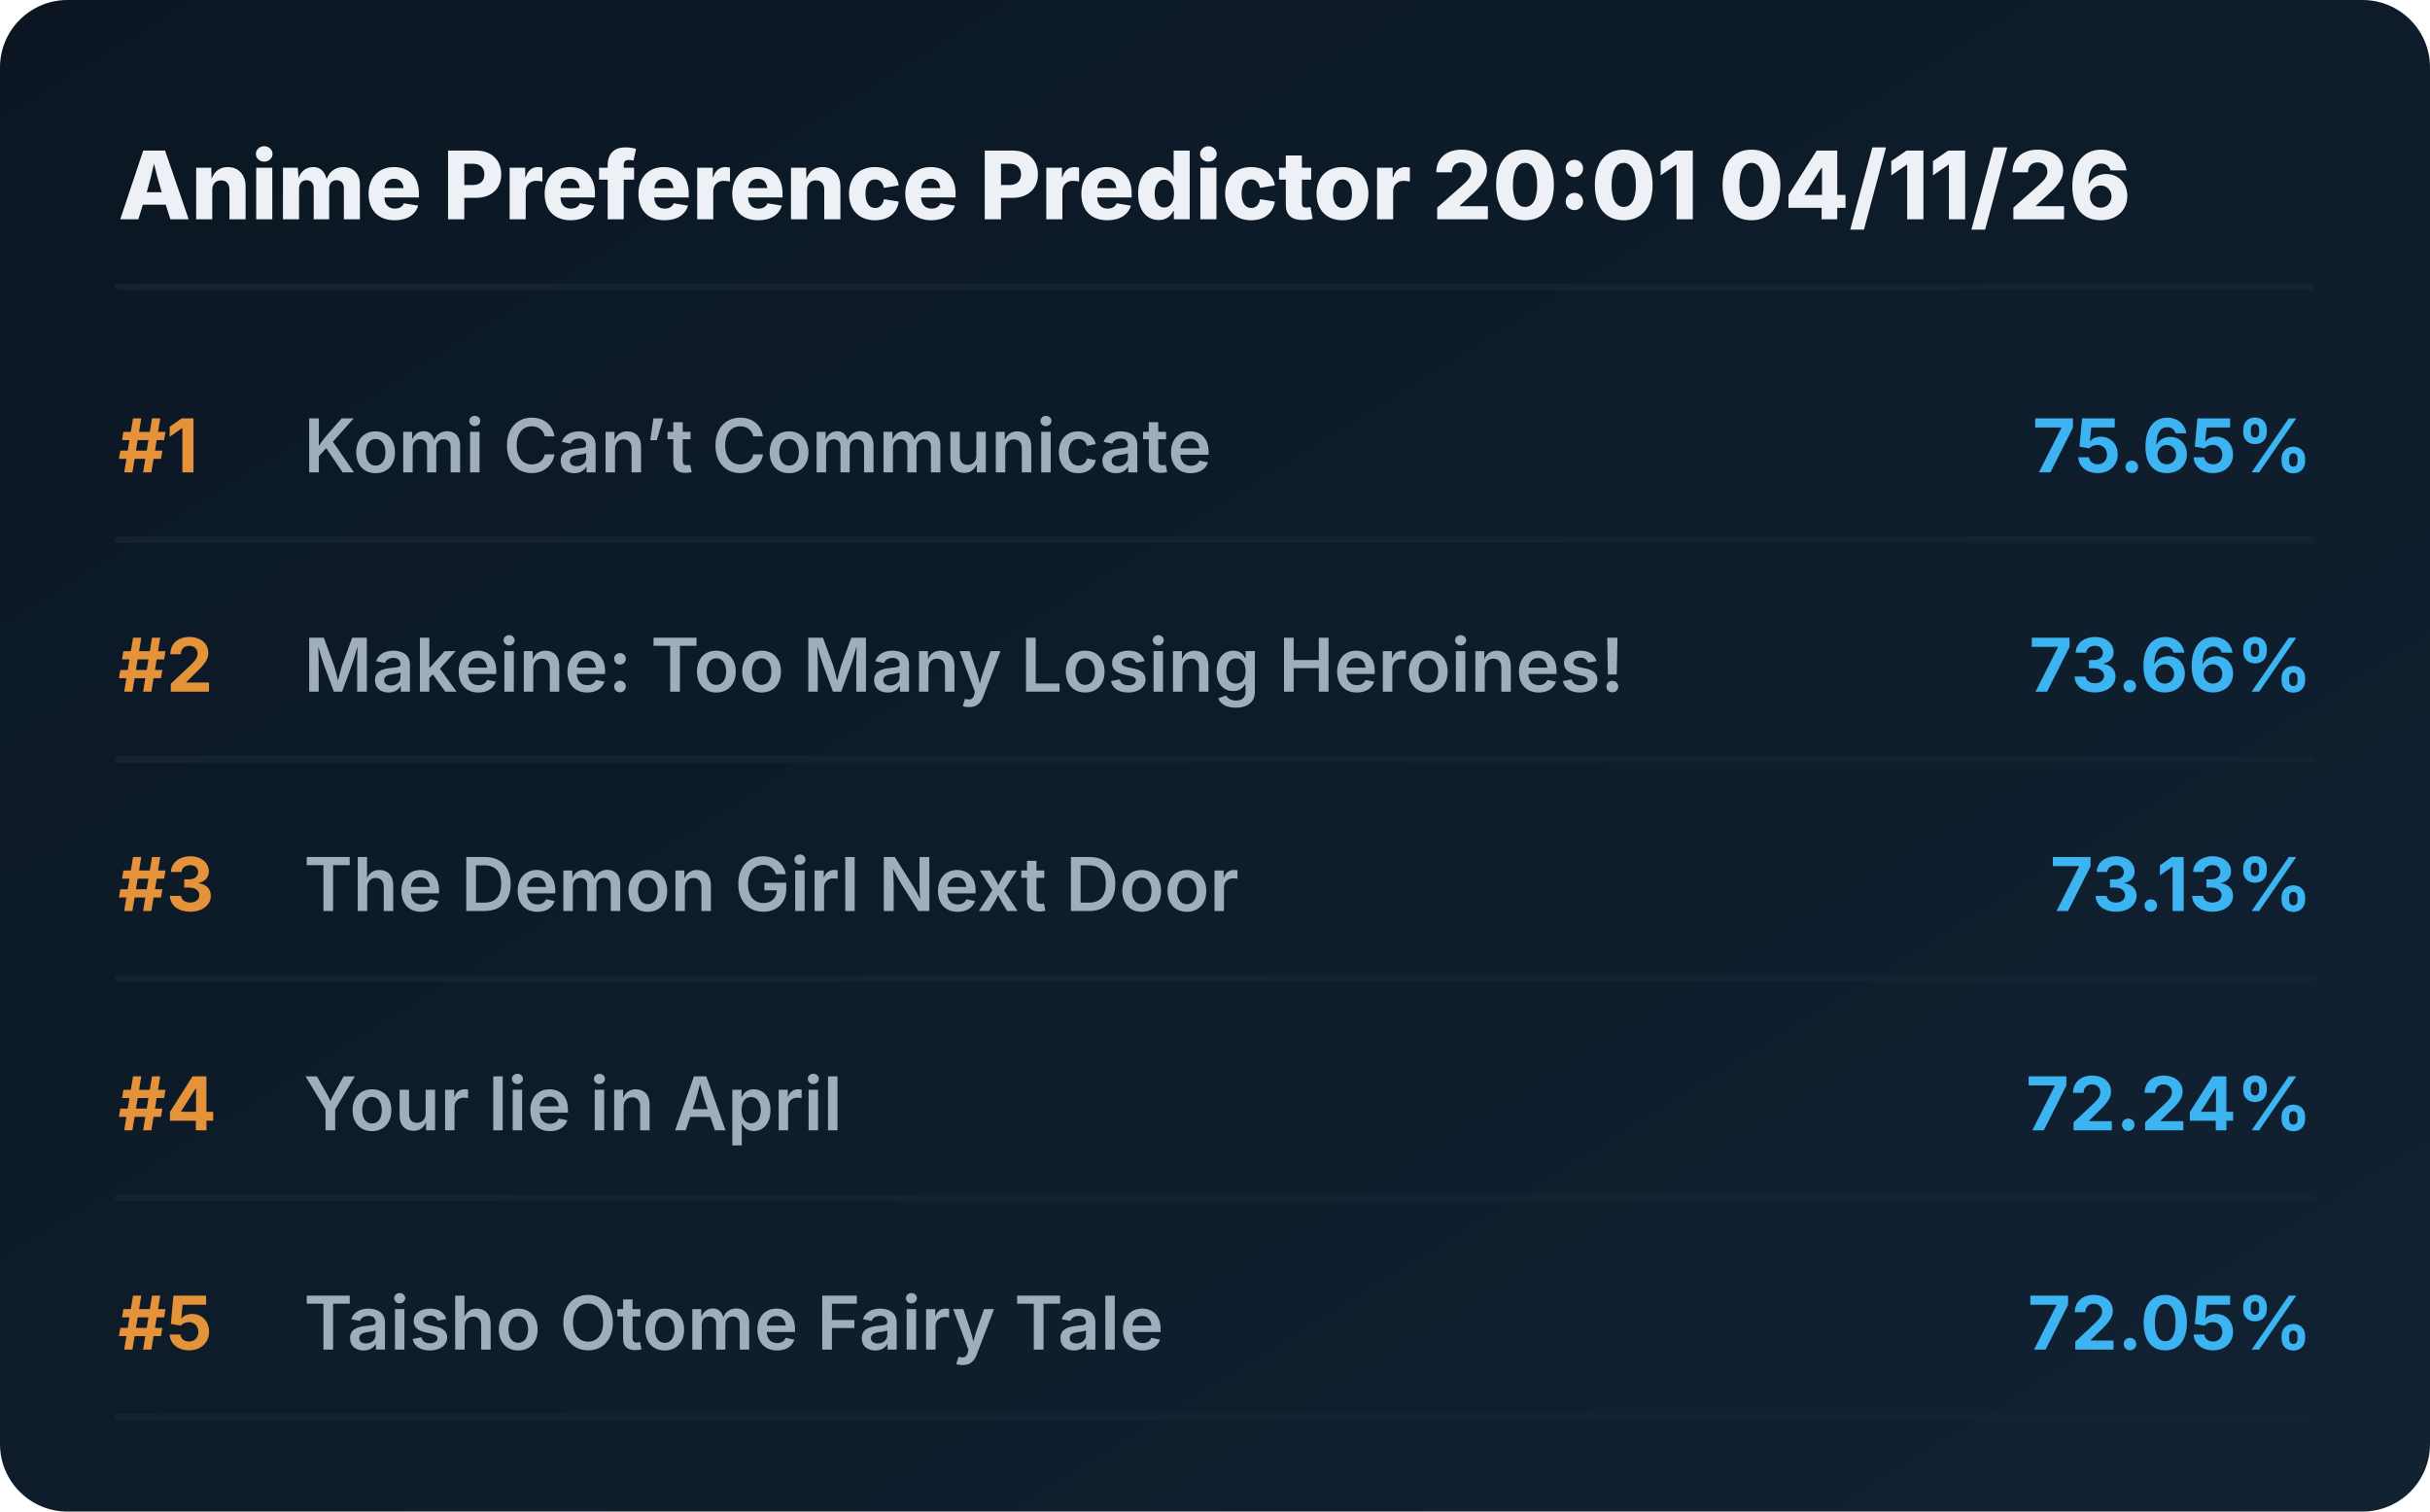
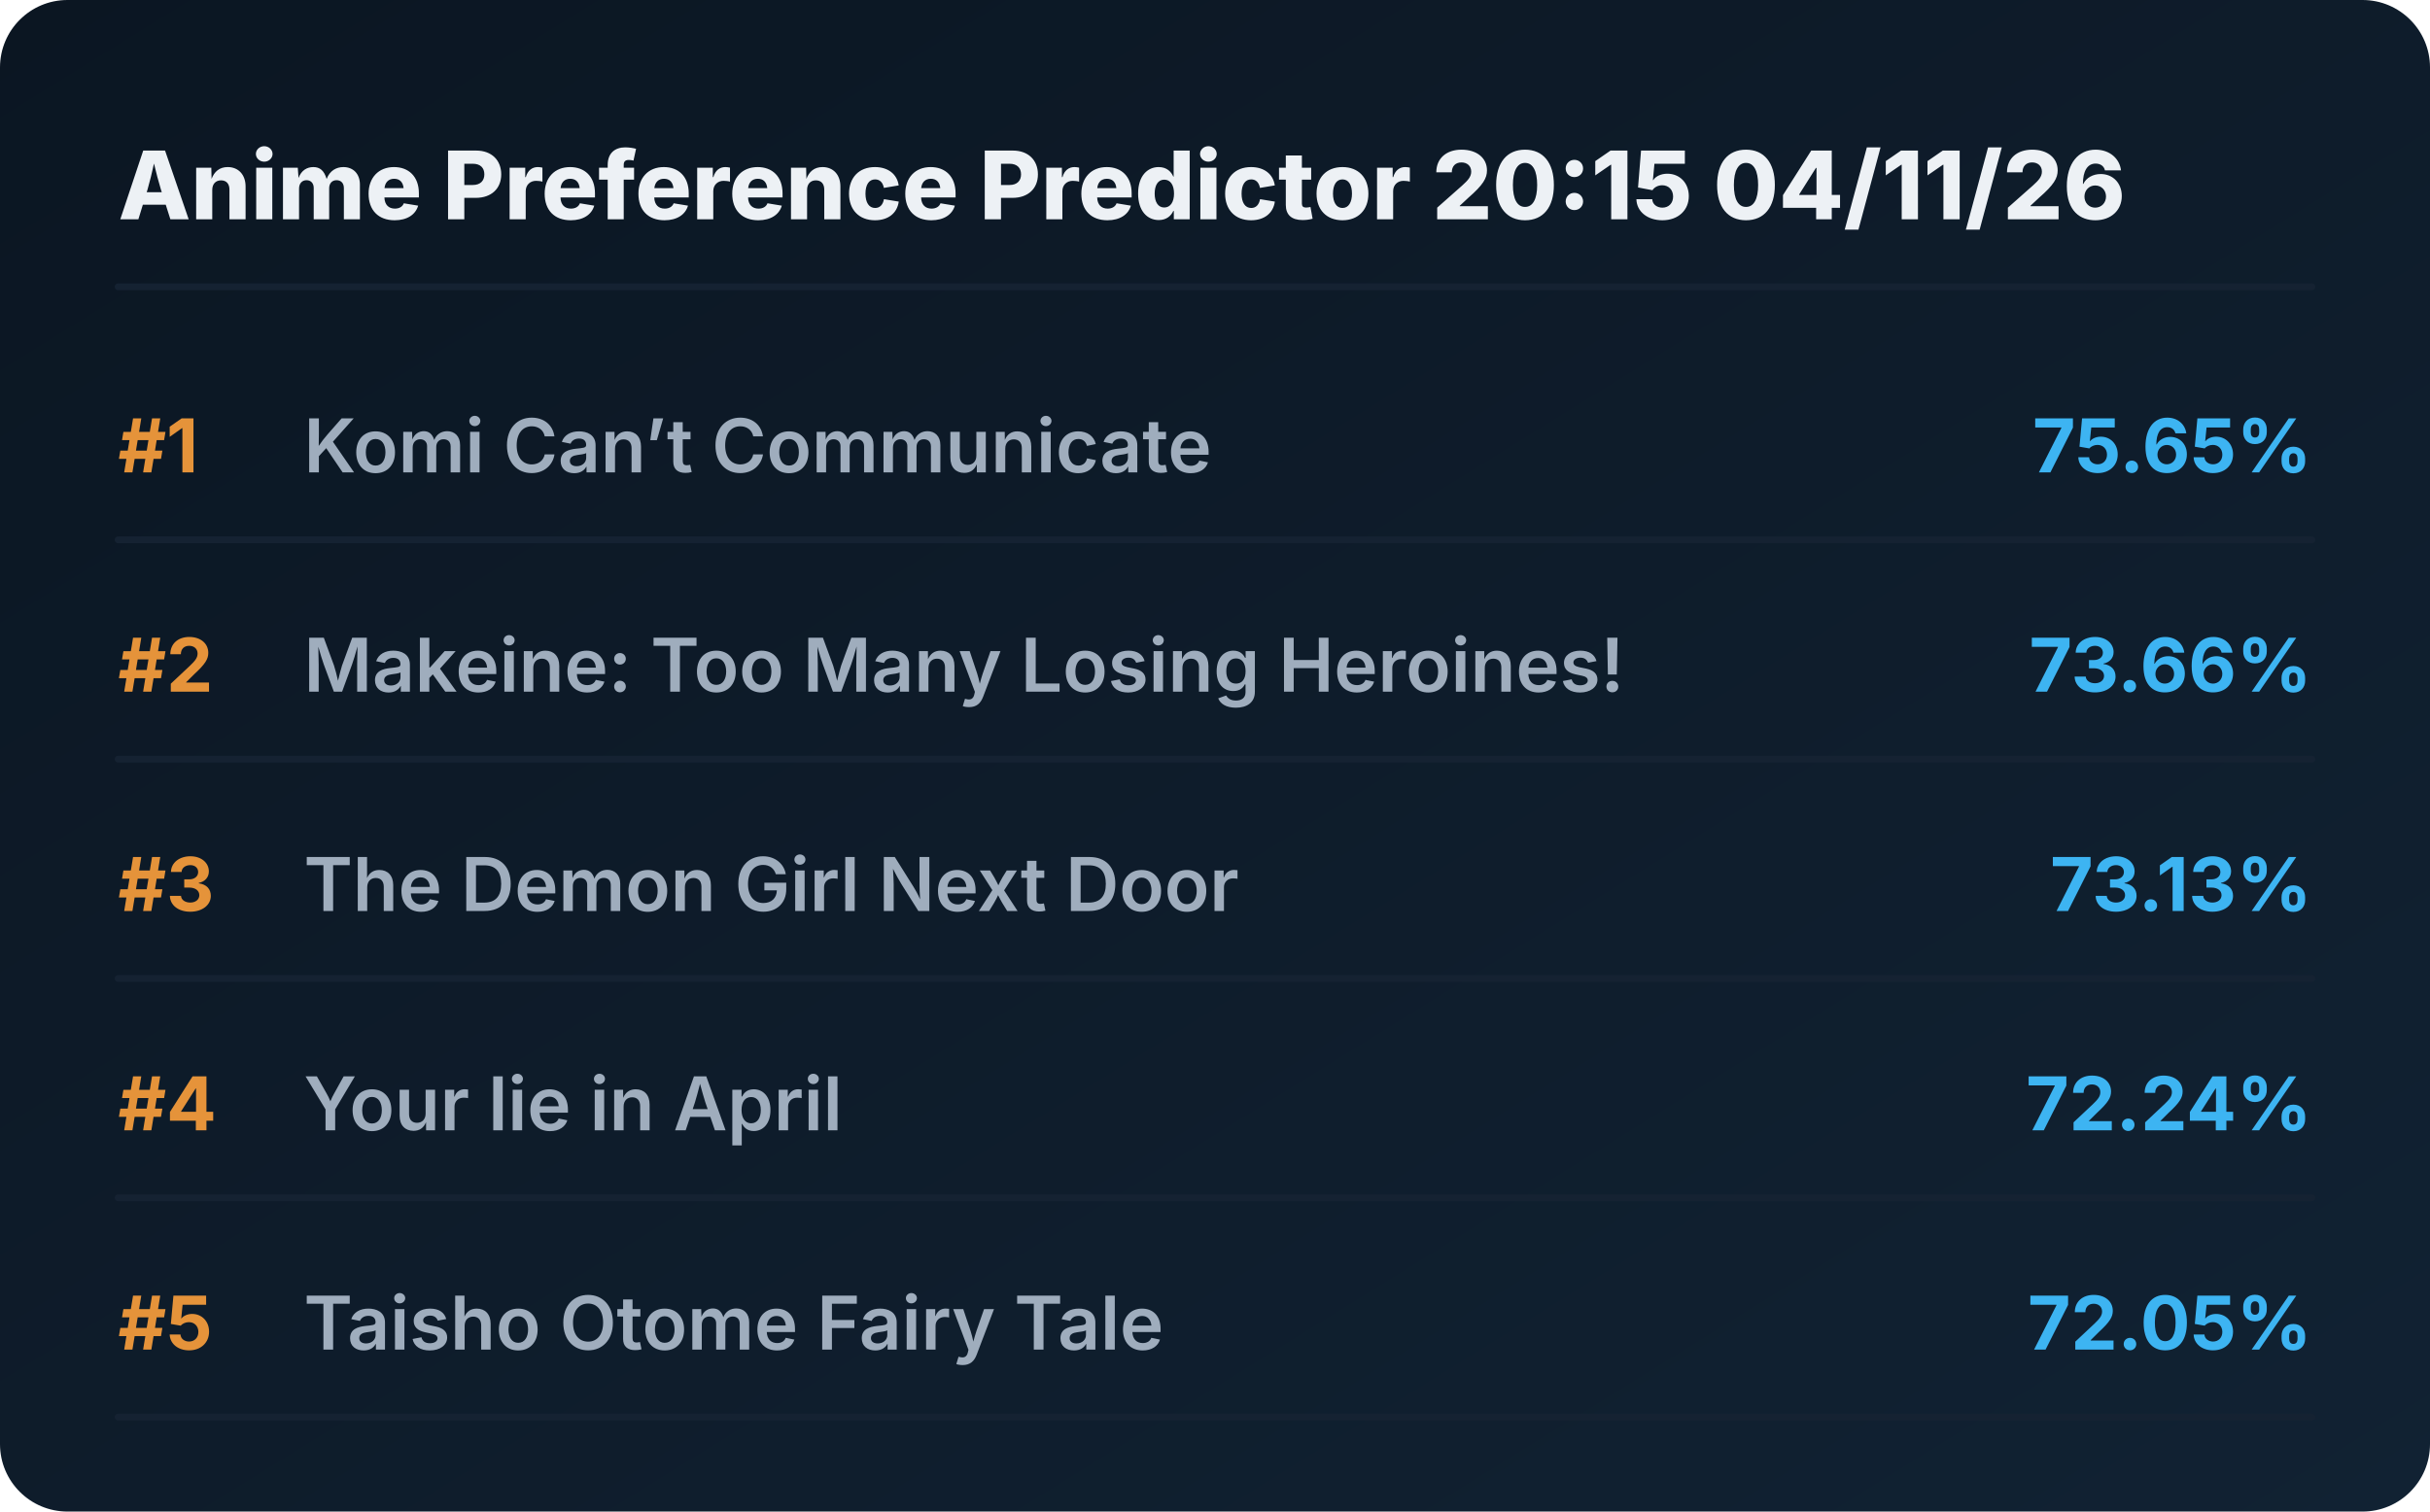
<svg xmlns="http://www.w3.org/2000/svg" viewBox="0 0 720 448" preserveAspectRatio="xMidYMid meet" style="width: 100%; height: auto; max-width: 720px;">
  <defs>
    <linearGradient id="boxGrad" x1="0%" y1="0%" x2="100%" y2="100%">
      <stop offset="0%" stop-color="#0b1622" />
      <stop offset="100%" stop-color="#112233" />
    </linearGradient>
    <clipPath id="titleClip">
      <rect x="90" y="0" width="510" height="100%" />
    </clipPath>
  </defs>
  <style>
    .bg { fill: url(#boxGrad); rx: 20px; }
    .header { font-family: 'Overpass', 'Inter', system-ui, sans-serif; font-weight: 800; font-size: 28px; fill: #edf1f5; }
    .rank { font-family: 'Overpass', 'Inter', system-ui, sans-serif; font-weight: 700; font-size: 22px; fill: #e5933a; }
    .title { font-family: 'Overpass', 'Inter', system-ui, sans-serif; font-weight: 600; font-size: 22px; fill: #9fadbd; }
    .score { font-family: 'Overpass', 'Inter', system-ui, sans-serif; font-weight: 700; font-size: 22px; fill: #3db4f2; }
    .line { stroke: #152232; stroke-width: 2; stroke-linecap: round; }
  </style>
  <rect class="bg" width="720" height="448" />
-   <text x="35" y="65" class="header">Anime Preference Predictor 20:01 04/11/26</text>
+   <text x="35" y="65" class="header">Anime Preference Predictor 20:15 04/11/26</text>
  <line x1="35" y1="85" x2="685" y2="85" class="line" />
  <g transform="translate(0, 0)">
    <text x="35" y="140" class="rank">#1</text>
    <text x="90" y="140" class="title">Komi Can’t Communicate</text>
    <text x="685" y="140" class="score" text-anchor="end">75.65%</text>
    <line x1="35" y1="160" x2="685" y2="160" class="line" />
  </g>
  <g transform="translate(0, 65)">
    <text x="35" y="140" class="rank">#2</text>
    <text x="90" y="140" class="title">Makeine: Too Many Losing Heroines!</text>
    <text x="685" y="140" class="score" text-anchor="end">73.66%</text>
    <line x1="35" y1="160" x2="685" y2="160" class="line" />
  </g>
  <g transform="translate(0, 130)">
    <text x="35" y="140" class="rank">#3</text>
    <text x="90" y="140" class="title">The Demon Girl Next Door</text>
    <text x="685" y="140" class="score" text-anchor="end">73.13%</text>
    <line x1="35" y1="160" x2="685" y2="160" class="line" />
  </g>
  <g transform="translate(0, 195)">
    <text x="35" y="140" class="rank">#4</text>
    <text x="90" y="140" class="title">Your lie in April</text>
    <text x="685" y="140" class="score" text-anchor="end">72.24%</text>
    <line x1="35" y1="160" x2="685" y2="160" class="line" />
  </g>
  <g transform="translate(0, 260)">
    <text x="35" y="140" class="rank">#5</text>
    <text x="90" y="140" class="title">Taisho Otome Fairy Tale</text>
    <text x="685" y="140" class="score" text-anchor="end">72.05%</text>
    <line x1="35" y1="160" x2="685" y2="160" class="line" />
  </g>
</svg>
